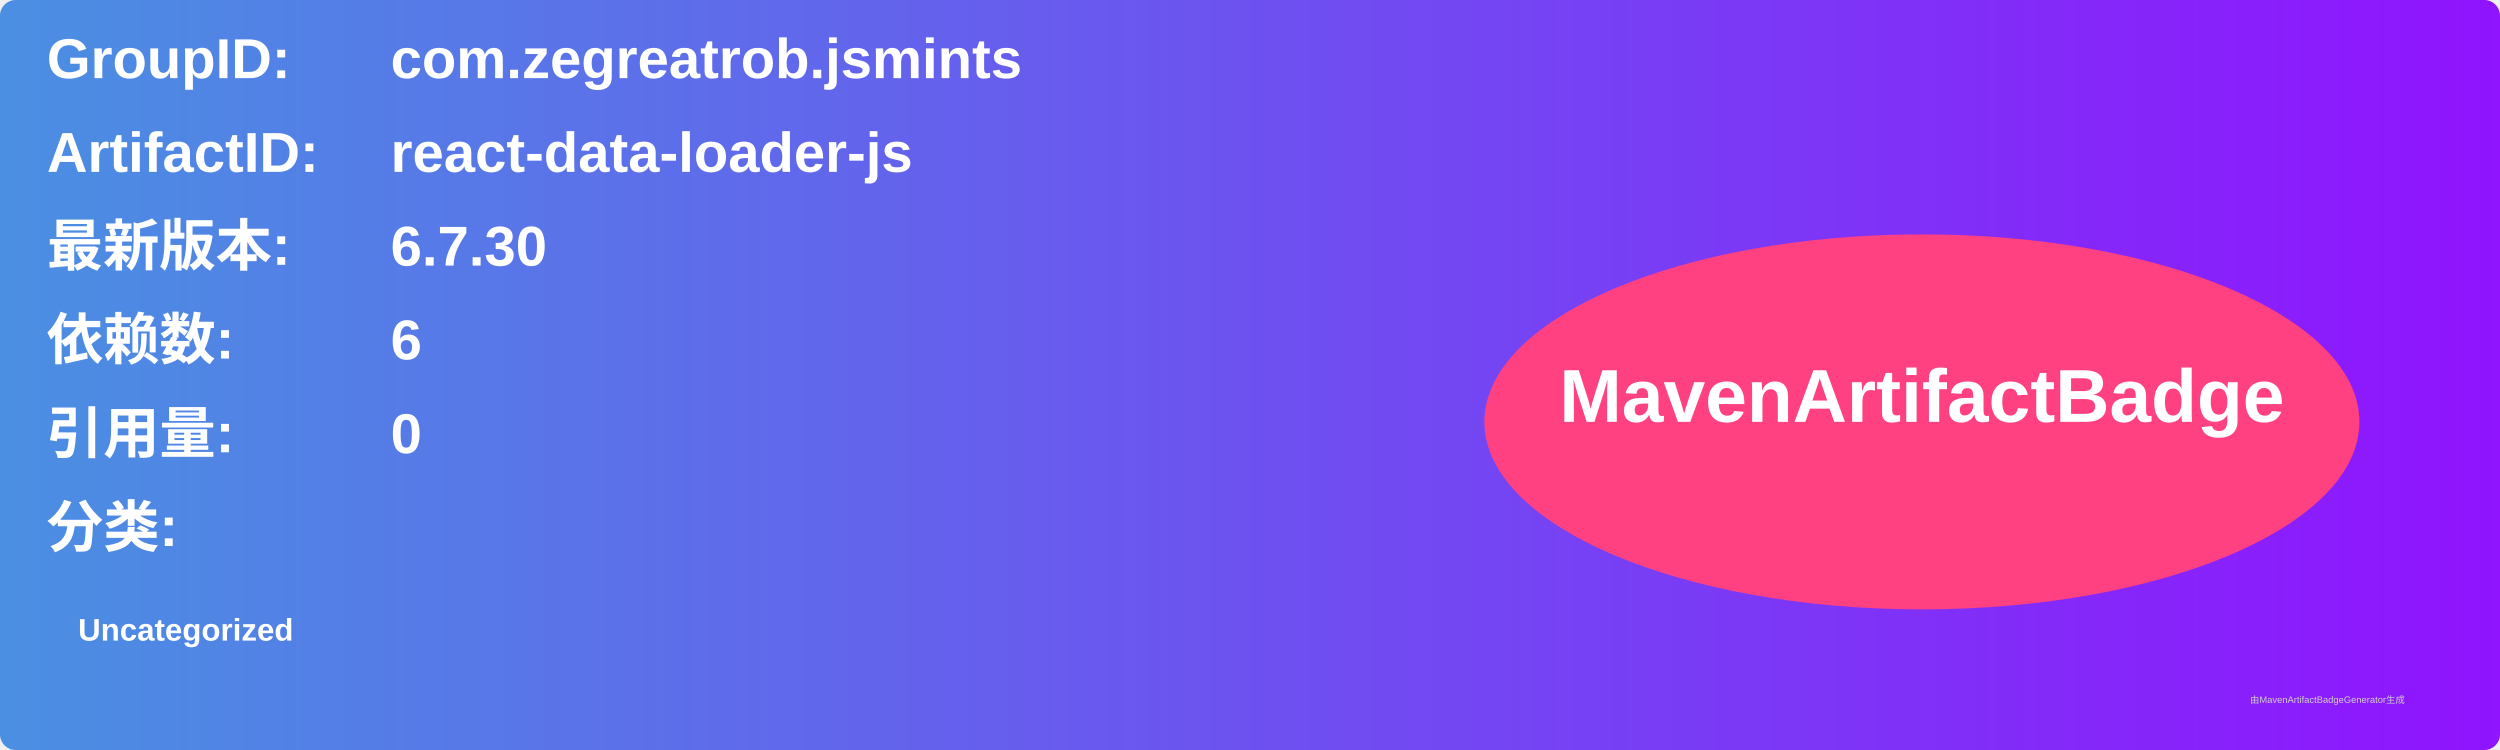
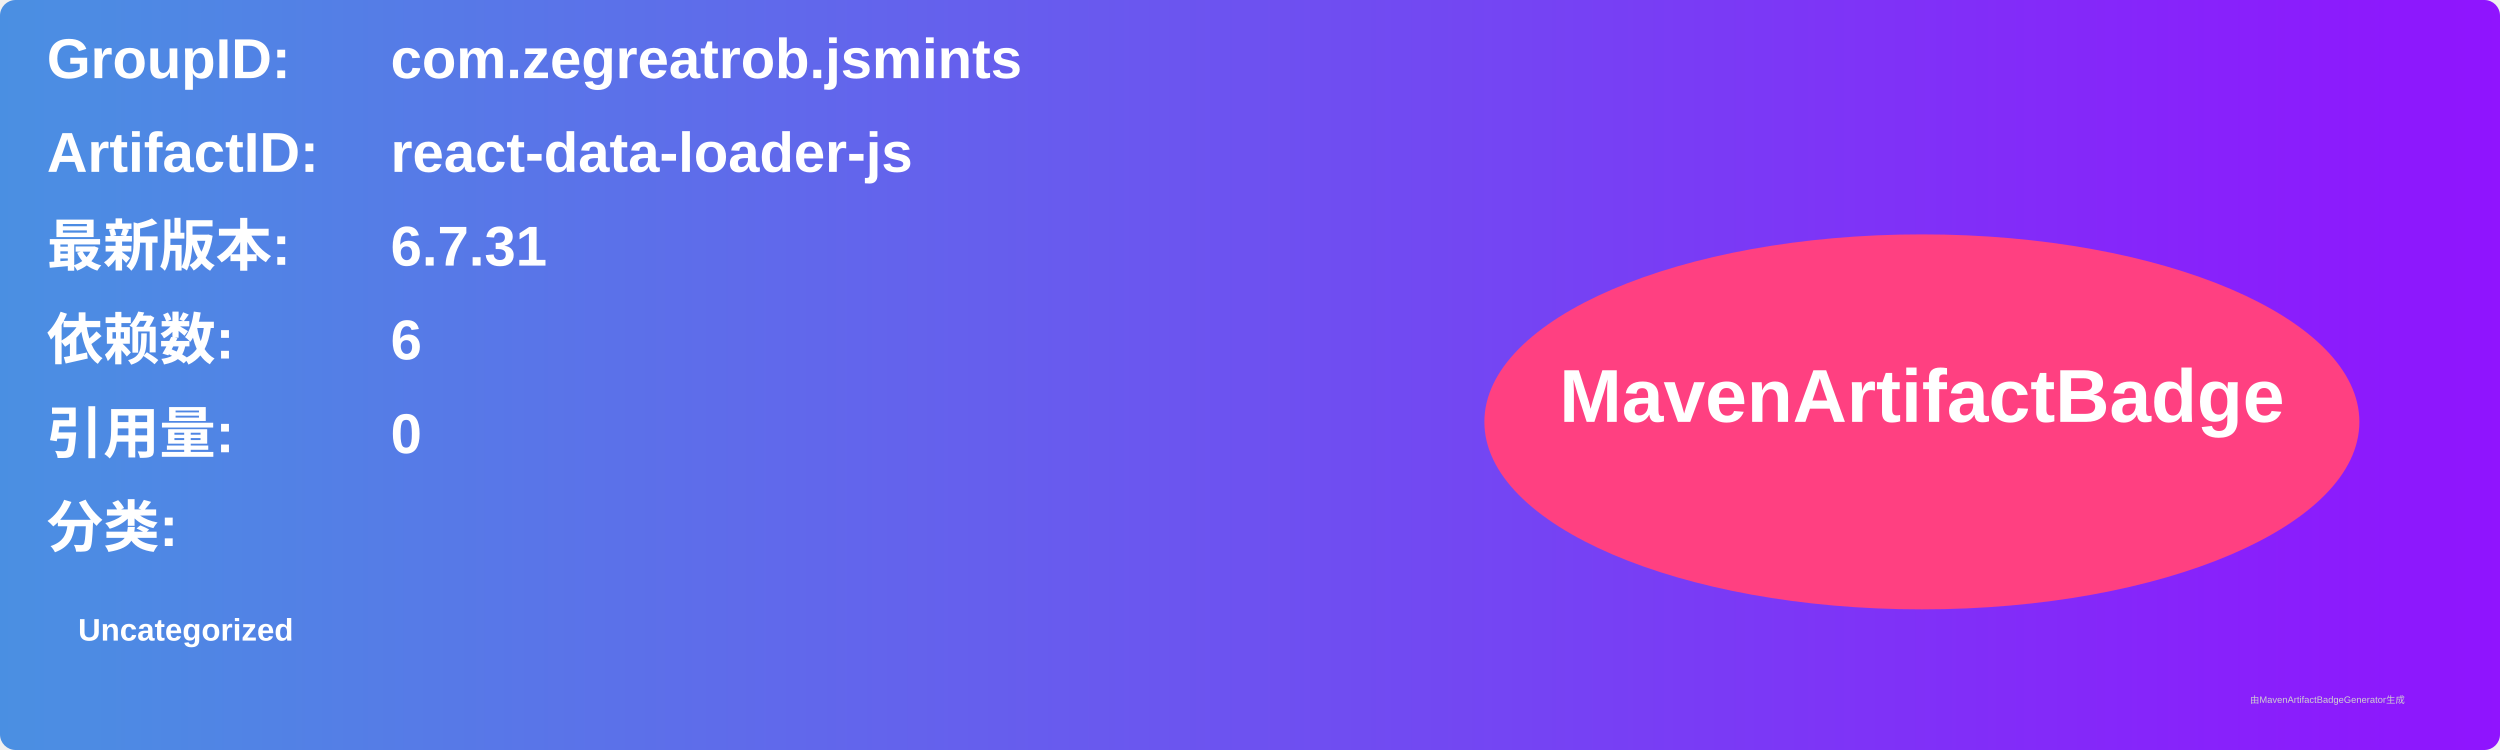
<svg xmlns="http://www.w3.org/2000/svg" width="800" height="240" viewBox="0 0 800 240">
  <linearGradient id="grad" x1="0%" y1="0%" x2="100%" y2="0%">
    <stop offset="0%" stop-color="#4a90e2" />
    <stop offset="100%" stop-color="#9013fe" />
  </linearGradient>
  <rect width="100%" height="100%" rx="5" ry="5" fill="url(#grad)" />
  <g transform="translate(15, 15)">
    <text x="0" y="10" font-family="Arial" font-size="18" fill="white" font-weight="bold" width="260">GroupID:</text>
    <text x="110" y="10" font-family="Arial" font-size="18" fill="white" font-weight="bold" width="460">com.zegreatrob.jsmints</text>
    <text x="0" y="40" font-family="Arial" font-size="18" fill="white" font-weight="bold" width="260">ArtifactID:</text>
    <text x="110" y="40" font-family="Arial" font-size="18" fill="white" font-weight="bold" width="460">react-data-loader-js</text>
    <text x="0" y="70" font-family="Arial" font-size="18" fill="white" font-weight="bold">最新版本:</text>
    <text x="110" y="70" font-family="Arial" font-size="18" fill="white" font-weight="bold">
-       <tspan font-weight="bold">6.7.30</tspan>
+       <tspan font-weight="bold">6.7.31</tspan>
    </text>
    <text x="0" y="100" font-family="Arial" font-size="18" fill="white" font-weight="bold">依赖数: </text>
    <text x="110" y="100" font-family="Arial" font-size="18" fill="white">
      <tspan font-weight="bold">6</tspan>
    </text>
    <text x="0" y="130" font-family="Arial" font-size="18" fill="white" font-weight="bold">引用量: </text>
    <text x="110" y="130" font-family="Arial" font-size="18" fill="white">
      <tspan font-weight="bold">0</tspan>
    </text>
    <text x="0" y="160" font-family="Arial" font-size="18" fill="white" font-weight="bold">分类:</text>
    <text x="10" y="190" font-family="Arial" font-size="10" fill="white">
      <tspan font-weight="bold">Uncategorized</tspan>
    </text>
    <ellipse cx="600" cy="120" rx="140" ry="60" fill="#ff4081" />
    <text x="600" y="120" text-anchor="middle" font-family="Arial" font-size="24" fill="white" font-weight="bold">MavenArtifactBadge</text>
  </g>
  <text x="720" y="225" font-family="Arial" font-size="3" fill="#d0d0d0">由MavenArtifactBadgeGenerator生成</text>
</svg>
